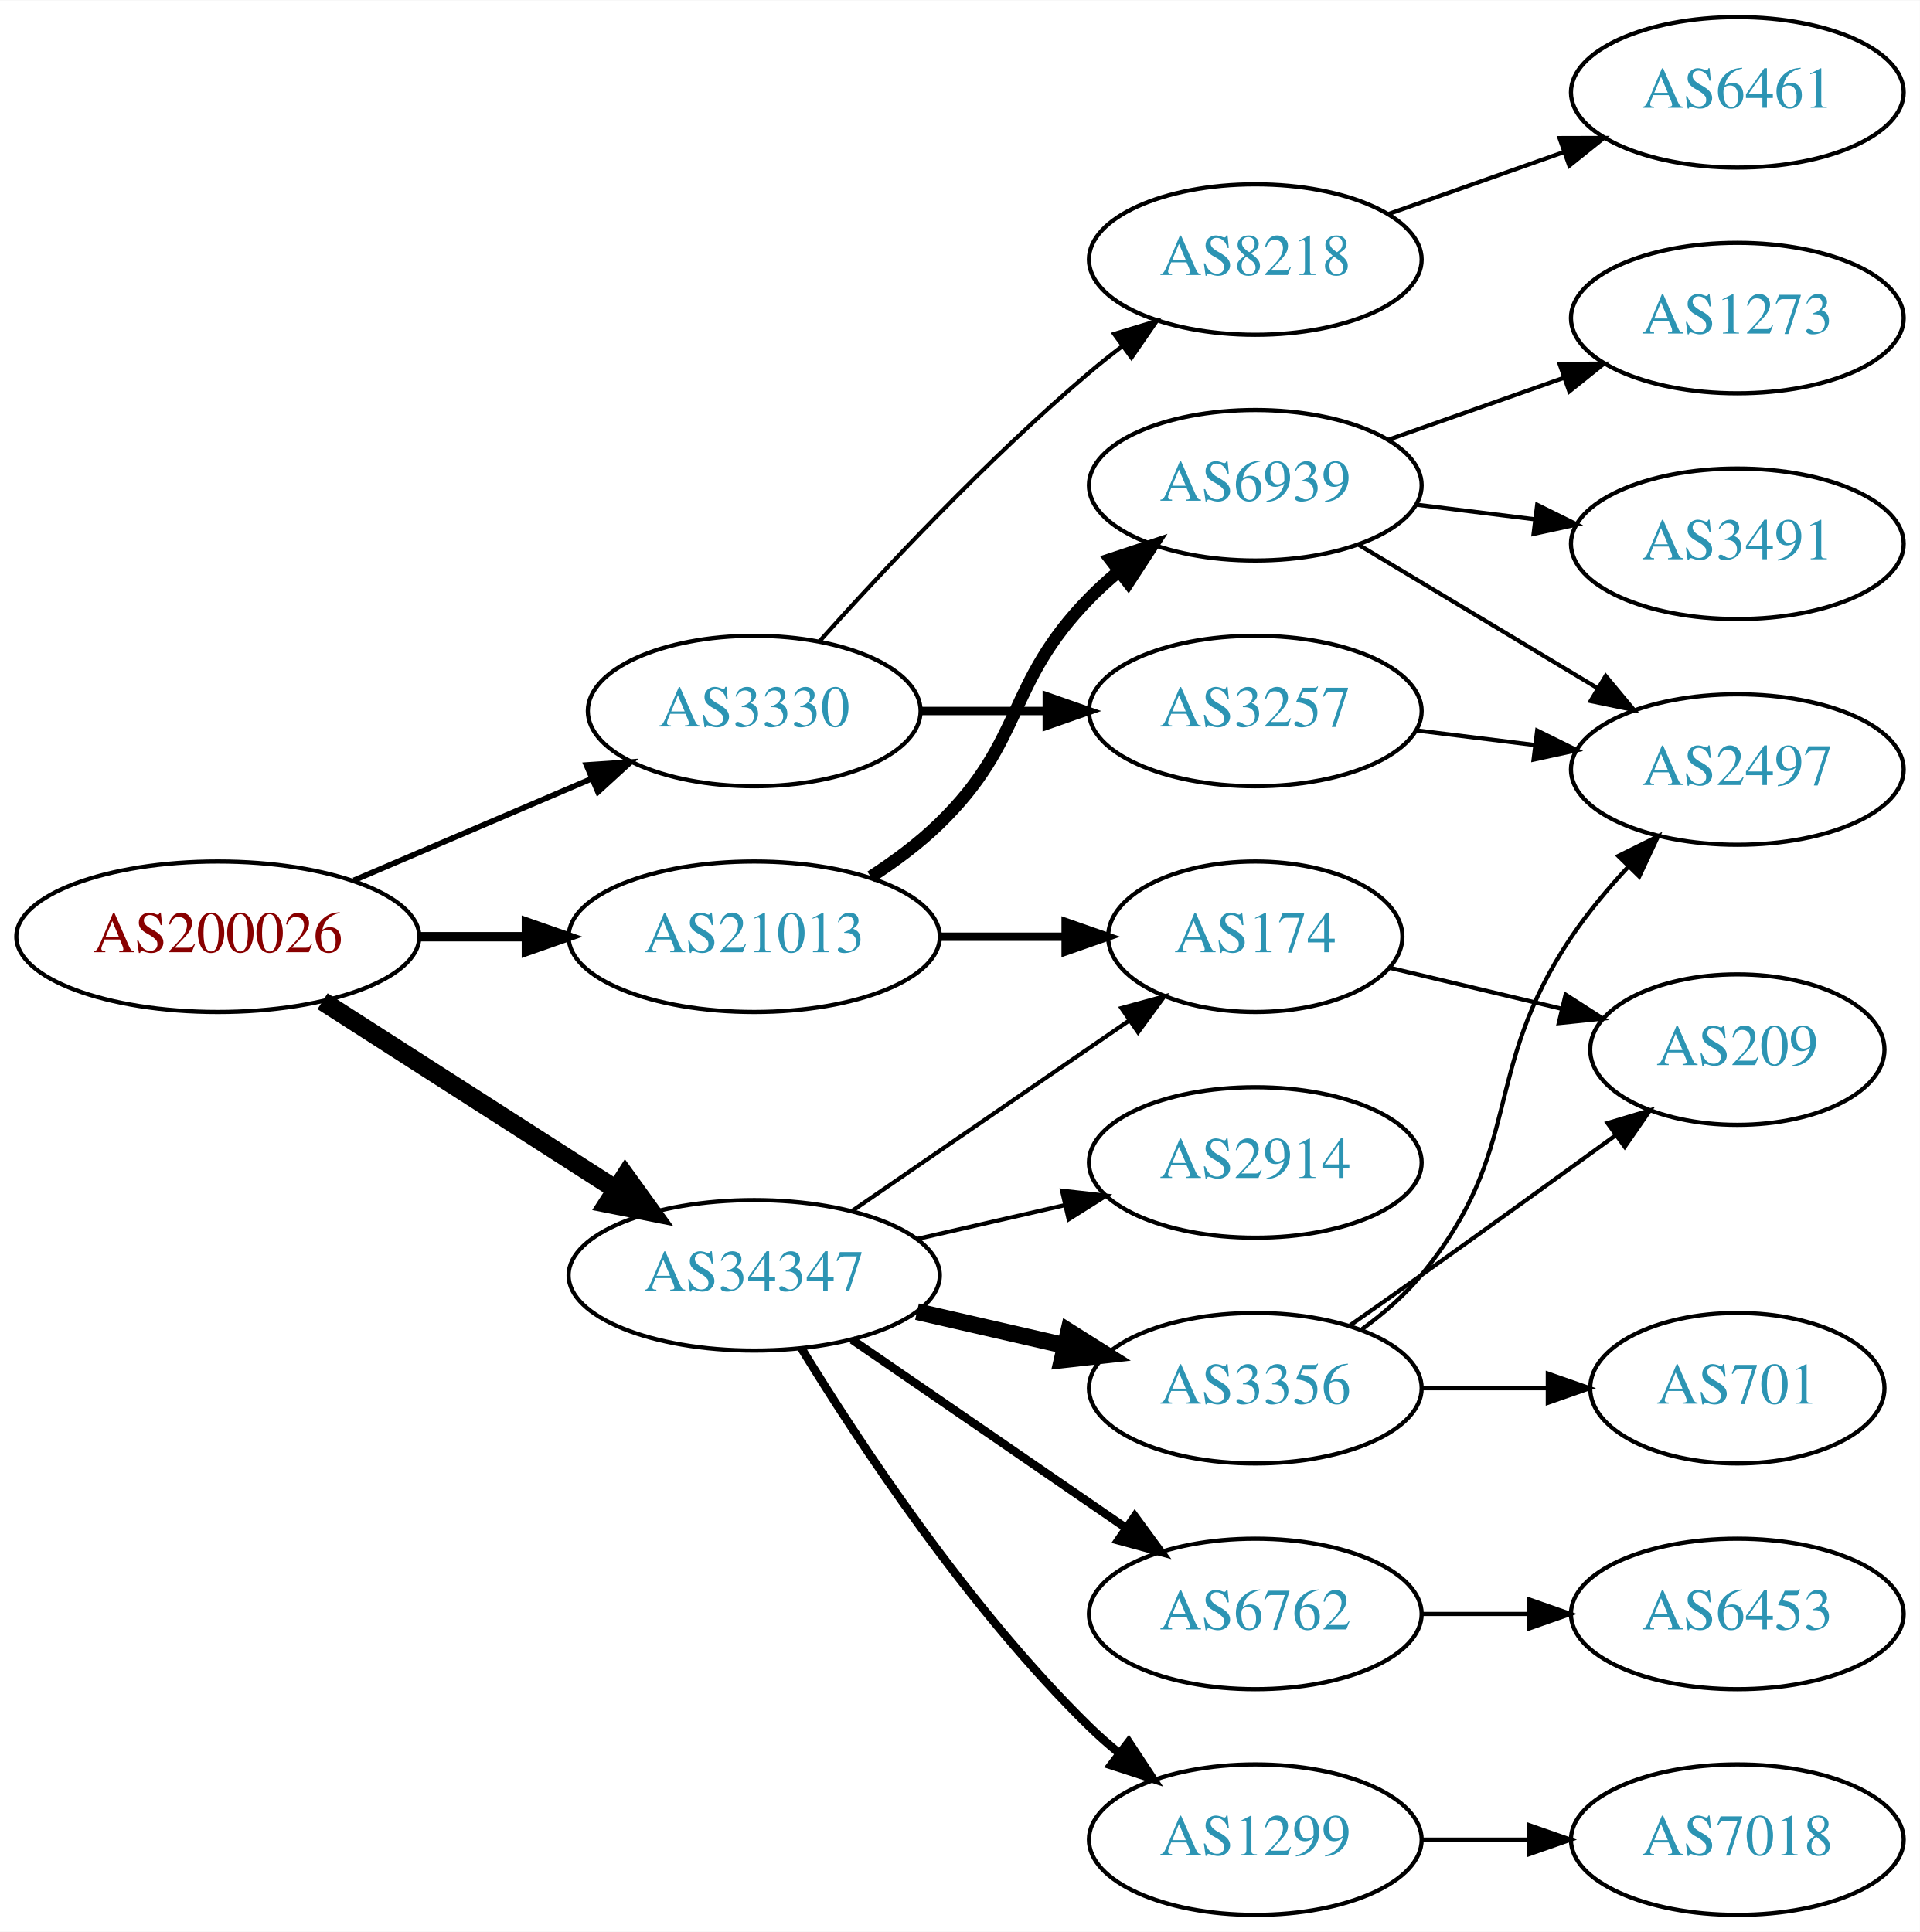
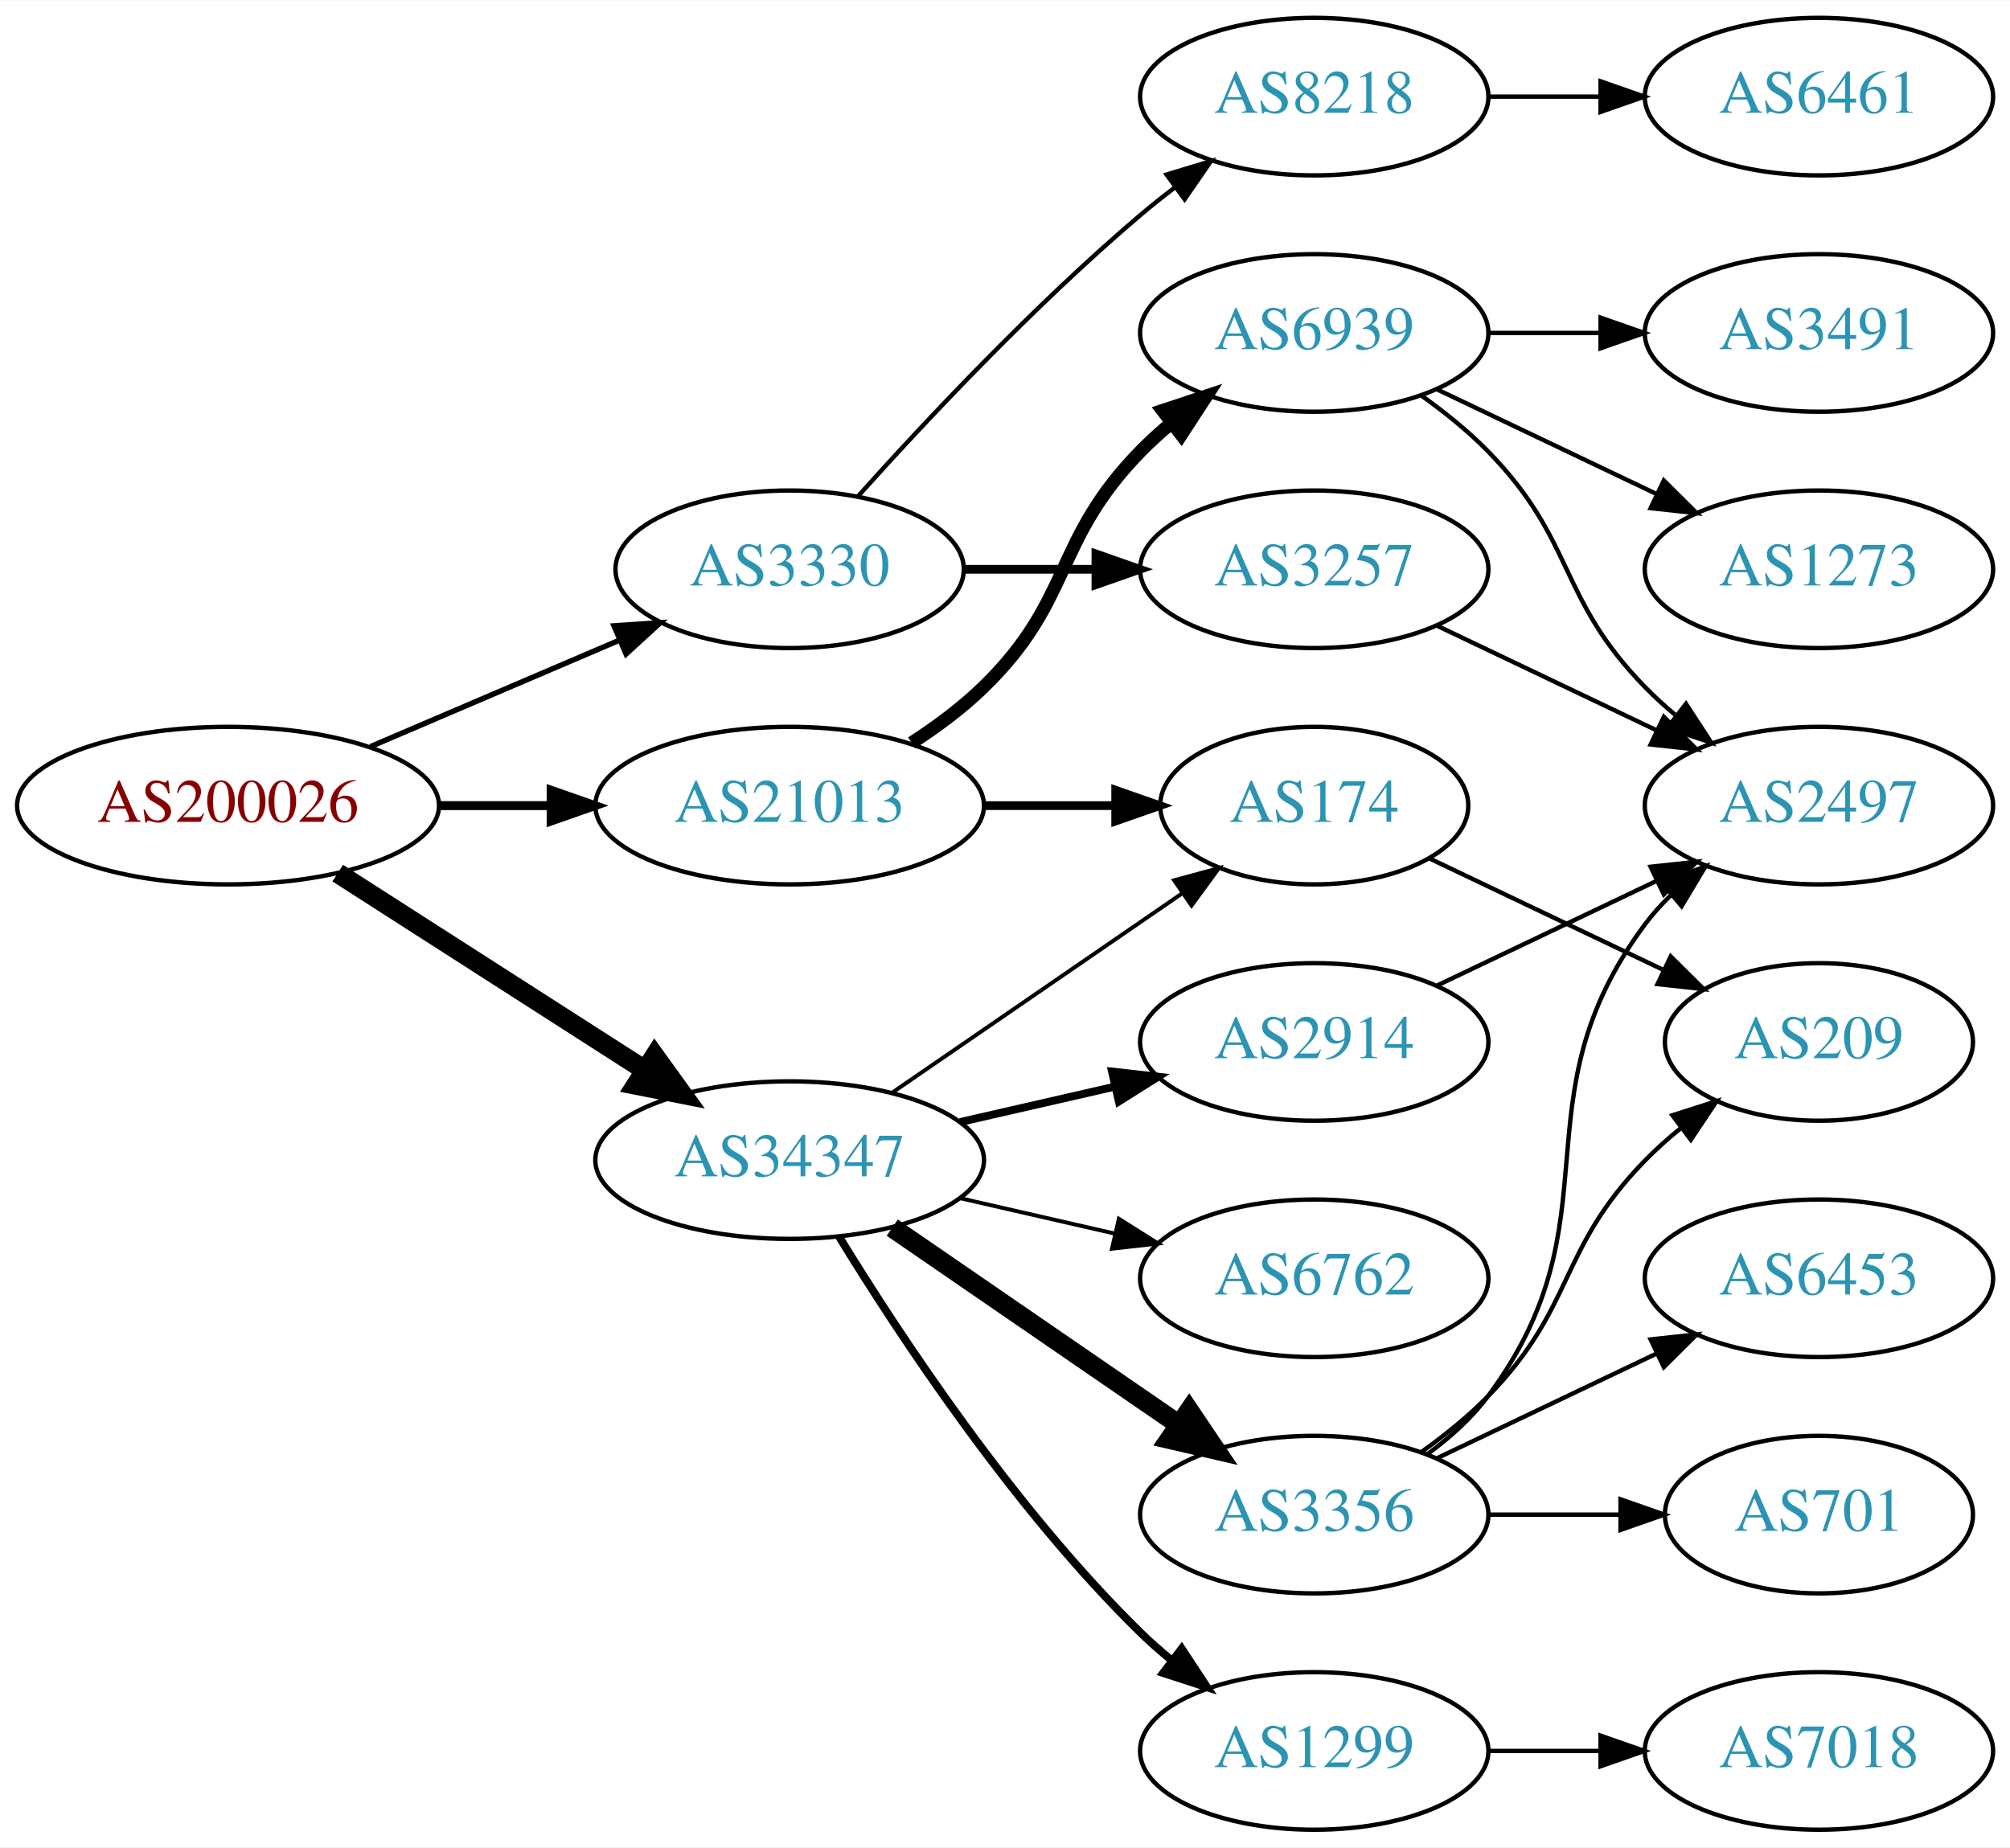
- <svg xmlns="http://www.w3.org/2000/svg" xmlns:xlink="http://www.w3.org/1999/xlink" width="459pt" height="462pt" viewBox="0.00 0.00 459.17 462.00">
-   <g id="graph0" class="graph" transform="scale(1 1) rotate(0) translate(4 458)">
-     <polygon fill="white" stroke="none" points="-4,4 -4,-458 455.17,-458 455.17,4 -4,4" />
+ <svg xmlns="http://www.w3.org/2000/svg" xmlns:xlink="http://www.w3.org/1999/xlink" width="459pt" height="422pt" viewBox="0.00 0.00 459.17 422.00">
+   <g id="graph0" class="graph" transform="scale(1 1) rotate(0) translate(4 418)">
+     <polygon fill="white" stroke="none" points="-4,4 -4,-418 455.17,-418 455.17,4 -4,4" />
    <g id="node1" class="node">
      <g id="a_node1">
        <a xlink:href="/asn/200026" xlink:title="AS200026 ~ Ortswaerme St. Johann in Tirol GmbH [AT]">
          <ellipse fill="#ffffff" stroke="black" cx="48.096" cy="-234" rx="48.192" ry="18" />
          <text text-anchor="middle" x="48.096" y="-230.3" font-family="Times,serif" font-size="14.00" fill="#880000">AS200026</text>
        </a>
      </g>
    </g>
    <g id="node2" class="node">
      <g id="a_node2">
        <a xlink:href="/asn/3330" xlink:title="AS3330 ~ Vienna, Austria [AT]">
          <ellipse fill="#ffffff" stroke="black" cx="176.388" cy="-288" rx="39.794" ry="18" />
          <text text-anchor="middle" x="176.388" y="-284.3" font-family="Times,serif" font-size="14.00" fill="#2c94b3">AS3330</text>
        </a>
      </g>
    </g>
    <g id="edge1" class="edge">
-       <path fill="none" stroke="black" stroke-width="1.35" d="M80.639,-247.487C97.776,-254.815 119.097,-263.931 137.172,-271.66" />
-       <polygon fill="black" stroke="black" stroke-width="1.35" points="136.262,-275.077 146.832,-275.79 139.014,-268.641 136.262,-275.077" />
+       <path fill="none" stroke="black" stroke-width="1.227" d="M80.639,-247.487C97.776,-254.815 119.097,-263.931 137.172,-271.66" />
+       <polygon fill="black" stroke="black" stroke-width="1.227" points="136.262,-275.077 146.832,-275.79 139.014,-268.641 136.262,-275.077" />
    </g>
    <g id="node3" class="node">
      <g id="a_node3">
        <a xlink:href="/asn/21013" xlink:title="AS21013 ~ Wels, AT [AT]">
          <ellipse fill="#ffffff" stroke="black" cx="176.388" cy="-234" rx="44.393" ry="18" />
          <text text-anchor="middle" x="176.388" y="-230.3" font-family="Times,serif" font-size="14.00" fill="#2c94b3">AS21013</text>
        </a>
      </g>
    </g>
    <g id="edge2" class="edge">
-       <path fill="none" stroke="black" stroke-width="2.25" d="M96.481,-234C104.742,-234 113.386,-234 121.799,-234" />
-       <polygon fill="black" stroke="black" stroke-width="2.25" points="121.904,-237.5 131.904,-234 121.904,-230.5 121.904,-237.5" />
+       <path fill="none" stroke="black" stroke-width="2.045" d="M96.481,-234C104.742,-234 113.386,-234 121.799,-234" />
+       <polygon fill="black" stroke="black" stroke-width="2.045" points="121.904,-237.5 131.904,-234 121.904,-230.5 121.904,-237.5" />
    </g>
    <g id="node4" class="node">
      <g id="a_node4">
        <a xlink:href="/asn/34347" xlink:title="AS34347 ~ Stadtwerke Hall in Tirol GmbH [AT]">
          <ellipse fill="#ffffff" stroke="black" cx="176.388" cy="-153" rx="44.393" ry="18" />
          <text text-anchor="middle" x="176.388" y="-149.3" font-family="Times,serif" font-size="14.00" fill="#2c94b3">AS34347</text>
        </a>
      </g>
    </g>
    <g id="edge3" class="edge">
      <path fill="none" stroke="black" stroke-width="4.5" d="M73.147,-218.574C93.024,-205.826 121.421,-187.613 143.246,-173.615" />
      <polygon fill="black" stroke="black" stroke-width="4.5" points="145.561,-176.808 151.853,-168.095 141.31,-170.179 145.561,-176.808" />
    </g>
    <g id="node5" class="node">
      <g id="a_node5">
+         <a xlink:href="/asn/8218" xlink:title="AS8218 ~ legacy Neotelecoms [FR]">
+           <ellipse fill="#ffffff" stroke="black" cx="296.23" cy="-396" rx="39.794" ry="18" />
+           <text text-anchor="middle" x="296.23" y="-392.3" font-family="Times,serif" font-size="14.00" fill="#2c94b3">AS8218</text>
+         </a>
+       </g>
+     </g>
+     <g id="edge4" class="edge">
+       <path fill="none" stroke="black" d="M192.034,-304.725C207.334,-321.765 232.432,-348.523 256.584,-369 259.081,-371.117 261.741,-373.232 264.453,-375.293" />
+       <polygon fill="black" stroke="black" points="262.489,-378.194 272.629,-381.266 266.619,-372.541 262.489,-378.194" />
+     </g>
+     <g id="node6" class="node">
+       <g id="a_node6">
        <a xlink:href="/asn/3257" xlink:title="AS3257 ~ GTT [DE]">
          <ellipse fill="#ffffff" stroke="black" cx="296.23" cy="-288" rx="39.794" ry="18" />
          <text text-anchor="middle" x="296.23" y="-284.3" font-family="Times,serif" font-size="14.00" fill="#2c94b3">AS3257</text>
        </a>
      </g>
    </g>
-     <g id="edge4" class="edge">
+     <g id="edge5" class="edge">
      <path fill="none" stroke="black" stroke-width="2" d="M216.3,-288C225.854,-288 236.203,-288 246.166,-288" />
      <polygon fill="black" stroke="black" stroke-width="2" points="246.358,-291.5 256.358,-288 246.358,-284.5 246.358,-291.5" />
    </g>
-     <g id="node6" class="node">
-       <g id="a_node6">
-         <a xlink:href="/asn/8218" xlink:title="AS8218 ~ legacy Neotelecoms [FR]">
-           <ellipse fill="#ffffff" stroke="black" cx="296.23" cy="-396" rx="39.794" ry="18" />
-           <text text-anchor="middle" x="296.23" y="-392.3" font-family="Times,serif" font-size="14.00" fill="#2c94b3">AS8218</text>
-         </a>
-       </g>
-     </g>
-     <g id="edge5" class="edge">
-       <path fill="none" stroke="black" d="M192.034,-304.725C207.334,-321.765 232.432,-348.523 256.584,-369 259.081,-371.117 261.741,-373.232 264.453,-375.293" />
-       <polygon fill="black" stroke="black" points="262.489,-378.194 272.629,-381.266 266.619,-372.541 262.489,-378.194" />
-     </g>
    <g id="node9" class="node">
      <g id="a_node9">
+         <a xlink:href="/asn/6939" xlink:title="AS6939 ~ Hurricane Electric LLC [US]">
+           <ellipse fill="#ffffff" stroke="black" cx="296.23" cy="-342" rx="39.794" ry="18" />
+           <text text-anchor="middle" x="296.23" y="-338.3" font-family="Times,serif" font-size="14.00" fill="#2c94b3">AS6939</text>
+         </a>
+       </g>
+     </g>
+     <g id="edge8" class="edge">
+       <path fill="none" stroke="black" stroke-width="3" d="M204.271,-248.329C209.996,-252.036 215.762,-256.318 220.584,-261 241.277,-281.094 236.411,-294.383 256.584,-315 258.676,-317.139 260.96,-319.218 263.337,-321.21" />
+       <polygon fill="black" stroke="black" stroke-width="3" points="261.58,-324.275 271.636,-327.611 265.855,-318.732 261.58,-324.275" />
+     </g>
+     <g id="node10" class="node">
+       <g id="a_node10">
        <a xlink:href="/asn/174" xlink:title="AS174 ~ Cogent Communications [US]">
          <ellipse fill="#ffffff" stroke="black" cx="296.23" cy="-234" rx="35.194" ry="18" />
          <text text-anchor="middle" x="296.23" y="-230.3" font-family="Times,serif" font-size="14.00" fill="#2c94b3">AS174</text>
        </a>
      </g>
    </g>
-     <g id="edge8" class="edge">
+     <g id="edge9" class="edge">
      <path fill="none" stroke="black" stroke-width="2" d="M220.599,-234C230.447,-234 240.926,-234 250.823,-234" />
      <polygon fill="black" stroke="black" stroke-width="2" points="250.875,-237.5 260.875,-234 250.875,-230.5 250.875,-237.5" />
    </g>
-     <g id="node10" class="node">
-       <g id="a_node10">
-         <a xlink:href="/asn/6939" xlink:title="AS6939 ~ Hurricane Electric LLC [US]">
-           <ellipse fill="#ffffff" stroke="black" cx="296.23" cy="-342" rx="39.794" ry="18" />
-           <text text-anchor="middle" x="296.23" y="-338.3" font-family="Times,serif" font-size="14.00" fill="#2c94b3">AS6939</text>
-         </a>
-       </g>
-     </g>
-     <g id="edge9" class="edge">
-       <path fill="none" stroke="black" stroke-width="3" d="M204.271,-248.329C209.996,-252.036 215.762,-256.318 220.584,-261 241.277,-281.094 236.411,-294.383 256.584,-315 258.676,-317.139 260.96,-319.218 263.337,-321.21" />
-       <polygon fill="black" stroke="black" stroke-width="3" points="261.58,-324.275 271.636,-327.611 265.855,-318.732 261.58,-324.275" />
-     </g>
-     <g id="edge18" class="edge">
-       <path fill="none" stroke="black" d="M199.83,-168.426C218.645,-181.359 245.642,-199.915 266.118,-213.99" />
-       <polygon fill="black" stroke="black" points="264.228,-216.937 274.451,-219.718 268.193,-211.169 264.228,-216.937" />
+     <g id="edge17" class="edge">
+       <path fill="none" stroke="black" stroke-width="0.9" d="M199.83,-168.426C218.645,-181.359 245.642,-199.915 266.118,-213.99" />
+       <polygon fill="black" stroke="black" stroke-width="0.9" points="264.228,-216.937 274.451,-219.718 268.193,-211.169 264.228,-216.937" />
    </g>
    <g id="node14" class="node">
      <g id="a_node14">
+         <a xlink:href="/asn/1299" xlink:title="AS1299 ~ Telia Carrier [EU]">
+           <ellipse fill="#ffffff" stroke="black" cx="296.23" cy="-18" rx="39.794" ry="18" />
+           <text text-anchor="middle" x="296.23" y="-14.3" font-family="Times,serif" font-size="14.00" fill="#2c94b3">AS1299</text>
+         </a>
+       </g>
+     </g>
+     <g id="edge14" class="edge">
+       <path fill="none" stroke="black" stroke-width="1.8" d="M187.653,-135.56C201.462,-113.009 227.651,-73.278 256.584,-45 258.724,-42.908 261.041,-40.863 263.441,-38.895" />
+       <polygon fill="black" stroke="black" stroke-width="1.8" points="265.951,-41.382 271.782,-32.536 261.708,-35.815 265.951,-41.382" />
+     </g>
+     <g id="node15" class="node">
+       <g id="a_node15">
        <a xlink:href="/asn/2914" xlink:title="AS2914 ~ NTT America, Inc. [US]">
          <ellipse fill="#ffffff" stroke="black" cx="296.23" cy="-180" rx="39.794" ry="18" />
          <text text-anchor="middle" x="296.23" y="-176.3" font-family="Times,serif" font-size="14.00" fill="#2c94b3">AS2914</text>
        </a>
      </g>
    </g>
-     <g id="edge14" class="edge">
-       <path fill="none" stroke="black" d="M215.322,-161.692C226.563,-164.267 238.976,-167.111 250.599,-169.774" />
-       <polygon fill="black" stroke="black" points="250.031,-173.235 260.56,-172.057 251.595,-166.412 250.031,-173.235" />
-     </g>
-     <g id="node15" class="node">
-       <g id="a_node15">
-         <a xlink:href="/asn/3356" xlink:title="AS3356 ~ LEVEL3 [US]">
-           <ellipse fill="#ffffff" stroke="black" cx="296.23" cy="-126" rx="39.794" ry="18" />
-           <text text-anchor="middle" x="296.23" y="-122.3" font-family="Times,serif" font-size="14.00" fill="#2c94b3">AS3356</text>
-         </a>
-       </g>
-     </g>
    <g id="edge15" class="edge">
-       <path fill="none" stroke="black" stroke-width="4" d="M215.322,-144.308C226.563,-141.733 238.976,-138.889 250.599,-136.226" />
-       <polygon fill="black" stroke="black" stroke-width="4" points="251.595,-139.588 260.56,-133.943 250.031,-132.765 251.595,-139.588" />
+       <path fill="none" stroke="black" stroke-width="1.8" d="M215.322,-161.692C226.563,-164.267 238.976,-167.111 250.599,-169.774" />
+       <polygon fill="black" stroke="black" stroke-width="1.8" points="250.031,-173.235 260.56,-172.057 251.595,-166.412 250.031,-173.235" />
    </g>
    <g id="node16" class="node">
      <g id="a_node16">
-         <a xlink:href="/asn/6762" xlink:title="AS6762 ~ TELECOM ITALIA SPARKLE S.p.A. [IT]">
+         <a xlink:href="/asn/3356" xlink:title="AS3356 ~ LEVEL3 [US]">
          <ellipse fill="#ffffff" stroke="black" cx="296.23" cy="-72" rx="39.794" ry="18" />
-           <text text-anchor="middle" x="296.23" y="-68.3" font-family="Times,serif" font-size="14.00" fill="#2c94b3">AS6762</text>
+           <text text-anchor="middle" x="296.23" y="-68.3" font-family="Times,serif" font-size="14.00" fill="#2c94b3">AS3356</text>
        </a>
      </g>
    </g>
    <g id="edge16" class="edge">
-       <path fill="none" stroke="black" stroke-width="2" d="M199.83,-137.574C218.412,-124.802 244.972,-106.545 265.352,-92.537" />
-       <polygon fill="black" stroke="black" stroke-width="2" points="267.408,-95.371 273.666,-86.822 263.443,-89.602 267.408,-95.371" />
+       <path fill="none" stroke="black" stroke-width="4.5" d="M199.83,-137.574C218.412,-124.802 244.972,-106.545 265.352,-92.537" />
+       <polygon fill="black" stroke="black" stroke-width="4.5" points="267.656,-95.731 273.666,-86.822 263.195,-89.242 267.656,-95.731" />
    </g>
    <g id="node17" class="node">
      <g id="a_node17">
-         <a xlink:href="/asn/1299" xlink:title="AS1299 ~ Telia Carrier [EU]">
-           <ellipse fill="#ffffff" stroke="black" cx="296.23" cy="-18" rx="39.794" ry="18" />
-           <text text-anchor="middle" x="296.23" y="-14.3" font-family="Times,serif" font-size="14.00" fill="#2c94b3">AS1299</text>
-         </a>
-       </g>
-     </g>
-     <g id="edge17" class="edge">
-       <path fill="none" stroke="black" stroke-width="2" d="M187.653,-135.56C201.462,-113.009 227.651,-73.278 256.584,-45 258.724,-42.908 261.041,-40.863 263.441,-38.895" />
-       <polygon fill="black" stroke="black" stroke-width="2" points="265.951,-41.382 271.782,-32.536 261.708,-35.815 265.951,-41.382" />
+         <a xlink:href="/asn/6762" xlink:title="AS6762 ~ TELECOM ITALIA SPARKLE S.p.A. [IT]">
+           <ellipse fill="#ffffff" stroke="black" cx="296.23" cy="-126" rx="39.794" ry="18" />
+           <text text-anchor="middle" x="296.23" y="-122.3" font-family="Times,serif" font-size="14.00" fill="#2c94b3">AS6762</text>
+         </a>
+       </g>
+     </g>
+     <g id="edge18" class="edge">
+       <path fill="none" stroke="black" stroke-width="0.9" d="M215.322,-144.308C226.563,-141.733 238.976,-138.889 250.599,-136.226" />
+       <polygon fill="black" stroke="black" stroke-width="0.9" points="251.595,-139.588 260.56,-133.943 250.031,-132.765 251.595,-139.588" />
    </g>
    <g id="node7" class="node">
      <g id="a_node7">
-         <a xlink:href="/asn/2497" xlink:title="AS2497 ~ Internet Initiative Japan Inc. [JP]">
-           <ellipse fill="#ffffff" stroke="black" cx="411.523" cy="-274" rx="39.794" ry="18" />
-           <text text-anchor="middle" x="411.523" y="-270.3" font-family="Times,serif" font-size="14.00" fill="#2c94b3">AS2497</text>
+         <a xlink:href="/asn/6461" xlink:title="AS6461 ~ Zayo Bandwidth [US]">
+           <ellipse fill="#ffffff" stroke="black" cx="411.523" cy="-396" rx="39.794" ry="18" />
+           <text text-anchor="middle" x="411.523" y="-392.3" font-family="Times,serif" font-size="14.00" fill="#2c94b3">AS6461</text>
        </a>
      </g>
    </g>
    <g id="edge6" class="edge">
-       <path fill="none" stroke="black" d="M334.64,-283.377C343.728,-282.254 353.566,-281.038 363.05,-279.866" />
-       <polygon fill="black" stroke="black" points="363.657,-283.318 373.152,-278.618 362.798,-276.371 363.657,-283.318" />
+       <path fill="none" stroke="black" d="M335.902,-396C344.105,-396 352.869,-396 361.401,-396" />
+       <polygon fill="black" stroke="black" points="361.641,-399.5 371.641,-396 361.641,-392.5 361.641,-399.5" />
    </g>
    <g id="node8" class="node">
      <g id="a_node8">
-         <a xlink:href="/asn/6461" xlink:title="AS6461 ~ Zayo Bandwidth [US]">
-           <ellipse fill="#ffffff" stroke="black" cx="411.523" cy="-436" rx="39.794" ry="18" />
-           <text text-anchor="middle" x="411.523" y="-432.3" font-family="Times,serif" font-size="14.00" fill="#2c94b3">AS6461</text>
+         <a xlink:href="/asn/2497" xlink:title="AS2497 ~ Internet Initiative Japan Inc. [JP]">
+           <ellipse fill="#ffffff" stroke="black" cx="411.523" cy="-234" rx="39.794" ry="18" />
+           <text text-anchor="middle" x="411.523" y="-230.3" font-family="Times,serif" font-size="14.00" fill="#2c94b3">AS2497</text>
        </a>
      </g>
    </g>
    <g id="edge7" class="edge">
-       <path fill="none" stroke="black" d="M328.188,-406.93C341.051,-411.472 356.157,-416.805 369.894,-421.655" />
-       <polygon fill="black" stroke="black" points="369.008,-425.054 379.603,-425.083 371.338,-418.453 369.008,-425.054" />
+       <path fill="none" stroke="black" d="M324.367,-275.066C339.361,-267.919 358.182,-258.948 374.405,-251.215" />
+       <polygon fill="black" stroke="black" points="376.087,-254.291 383.608,-246.829 373.075,-247.972 376.087,-254.291" />
+     </g>
+     <g id="edge11" class="edge">
+       <path fill="none" stroke="black" d="M320.824,-327.611C326.08,-323.852 331.412,-319.563 335.877,-315 356.049,-294.383 351.704,-281.617 371.877,-261 373.969,-258.861 376.253,-256.782 378.63,-254.79" />
+       <polygon fill="black" stroke="black" points="381.148,-257.268 386.929,-248.389 376.873,-251.725 381.148,-257.268" />
    </g>
    <g id="node11" class="node">
      <g id="a_node11">
-         <a xlink:href="/asn/209" xlink:title="AS209 ~ CenturyLink Communications, LLC [US]">
-           <ellipse fill="#ffffff" stroke="black" cx="411.523" cy="-207" rx="35.194" ry="18" />
-           <text text-anchor="middle" x="411.523" y="-203.3" font-family="Times,serif" font-size="14.00" fill="#2c94b3">AS209</text>
+         <a xlink:href="/asn/3491" xlink:title="AS3491 ~ PCCW Global, Inc. [US]">
+           <ellipse fill="#ffffff" stroke="black" cx="411.523" cy="-342" rx="39.794" ry="18" />
+           <text text-anchor="middle" x="411.523" y="-338.3" font-family="Times,serif" font-size="14.00" fill="#2c94b3">AS3491</text>
        </a>
      </g>
    </g>
    <g id="edge10" class="edge">
-       <path fill="none" stroke="black" d="M328.488,-226.551C341.118,-223.541 355.872,-220.024 369.358,-216.81" />
-       <polygon fill="black" stroke="black" points="370.451,-220.148 379.367,-214.425 368.828,-213.339 370.451,-220.148" />
-     </g>
-     <g id="edge12" class="edge">
-       <path fill="none" stroke="black" d="M320.98,-327.745C337.597,-317.771 359.993,-304.329 378.229,-293.383" />
-       <polygon fill="black" stroke="black" points="380.032,-296.384 386.804,-288.236 376.429,-290.382 380.032,-296.384" />
+       <path fill="none" stroke="black" d="M335.902,-342C344.105,-342 352.869,-342 361.401,-342" />
+       <polygon fill="black" stroke="black" points="361.641,-345.5 371.641,-342 361.641,-338.5 361.641,-345.5" />
    </g>
    <g id="node12" class="node">
      <g id="a_node12">
        <a xlink:href="/asn/1273" xlink:title="AS1273 ~ Vodafone Group PLC [EU]">
-           <ellipse fill="#ffffff" stroke="black" cx="411.523" cy="-382" rx="39.794" ry="18" />
-           <text text-anchor="middle" x="411.523" y="-378.3" font-family="Times,serif" font-size="14.00" fill="#2c94b3">AS1273</text>
-         </a>
-       </g>
-     </g>
-     <g id="edge11" class="edge">
-       <path fill="none" stroke="black" d="M328.188,-352.93C341.051,-357.472 356.157,-362.805 369.894,-367.655" />
-       <polygon fill="black" stroke="black" points="369.008,-371.054 379.603,-371.083 371.338,-364.453 369.008,-371.054" />
+           <ellipse fill="#ffffff" stroke="black" cx="411.523" cy="-288" rx="39.794" ry="18" />
+           <text text-anchor="middle" x="411.523" y="-284.3" font-family="Times,serif" font-size="14.00" fill="#2c94b3">AS1273</text>
+         </a>
+       </g>
+     </g>
+     <g id="edge12" class="edge">
+       <path fill="none" stroke="black" d="M324.367,-329.066C339.361,-321.919 358.182,-312.948 374.405,-305.215" />
+       <polygon fill="black" stroke="black" points="376.087,-308.291 383.608,-300.829 373.075,-301.972 376.087,-308.291" />
    </g>
    <g id="node13" class="node">
      <g id="a_node13">
-         <a xlink:href="/asn/3491" xlink:title="AS3491 ~ PCCW Global, Inc. [US]">
-           <ellipse fill="#ffffff" stroke="black" cx="411.523" cy="-328" rx="39.794" ry="18" />
-           <text text-anchor="middle" x="411.523" y="-324.3" font-family="Times,serif" font-size="14.00" fill="#2c94b3">AS3491</text>
+         <a xlink:href="/asn/209" xlink:title="AS209 ~ CenturyLink Communications, LLC [US]">
+           <ellipse fill="#ffffff" stroke="black" cx="411.523" cy="-180" rx="35.194" ry="18" />
+           <text text-anchor="middle" x="411.523" y="-176.3" font-family="Times,serif" font-size="14.00" fill="#2c94b3">AS209</text>
        </a>
      </g>
    </g>
    <g id="edge13" class="edge">
-       <path fill="none" stroke="black" d="M334.64,-337.377C343.728,-336.254 353.566,-335.038 363.05,-333.866" />
-       <polygon fill="black" stroke="black" points="363.657,-337.318 373.152,-332.618 362.798,-330.371 363.657,-337.318" />
-     </g>
-     <g id="edge21" class="edge">
-       <path fill="none" stroke="black" d="M321.811,-140.156C326.905,-143.872 331.919,-148.201 335.877,-153 360.941,-183.394 349.854,-201.335 371.877,-234 375.794,-239.81 380.595,-245.54 385.465,-250.768" />
-       <polygon fill="black" stroke="black" points="383.061,-253.316 392.553,-258.021 388.067,-248.423 383.061,-253.316" />
-     </g>
-     <g id="edge20" class="edge">
-       <path fill="none" stroke="black" d="M318.94,-141.074C324.476,-144.943 330.407,-149.111 335.877,-153 351.314,-163.975 368.443,-176.352 382.394,-186.485" />
-       <polygon fill="black" stroke="black" points="380.481,-189.421 390.627,-192.471 384.598,-183.759 380.481,-189.421" />
+       <path fill="none" stroke="black" d="M322.655,-221.881C338.398,-214.378 358.82,-204.644 376.013,-196.449" />
+       <polygon fill="black" stroke="black" points="377.662,-199.54 385.183,-192.078 374.65,-193.221 377.662,-199.54" />
    </g>
    <g id="node18" class="node">
      <g id="a_node18">
-         <a xlink:href="/asn/701" xlink:title="AS701 ~ UUNET [US]">
-           <ellipse fill="#ffffff" stroke="black" cx="411.523" cy="-126" rx="35.194" ry="18" />
-           <text text-anchor="middle" x="411.523" y="-122.3" font-family="Times,serif" font-size="14.00" fill="#2c94b3">AS701</text>
+         <a xlink:href="/asn/7018" xlink:title="AS7018 ~ AT&amp;T Services, Inc. [US]">
+           <ellipse fill="#ffffff" stroke="black" cx="411.523" cy="-18" rx="39.794" ry="18" />
+           <text text-anchor="middle" x="411.523" y="-14.3" font-family="Times,serif" font-size="14.00" fill="#2c94b3">AS7018</text>
        </a>
      </g>
    </g>
    <g id="edge19" class="edge">
-       <path fill="none" stroke="black" d="M335.902,-126C345.608,-126 356.098,-126 366.061,-126" />
-       <polygon fill="black" stroke="black" points="366.198,-129.5 376.198,-126 366.198,-122.5 366.198,-129.5" />
+       <path fill="none" stroke="black" d="M335.902,-18C344.105,-18 352.869,-18 361.401,-18" />
+       <polygon fill="black" stroke="black" points="361.641,-21.5 371.641,-18 361.641,-14.5 361.641,-21.5" />
+     </g>
+     <g id="edge20" class="edge">
+       <path fill="none" stroke="black" d="M324.367,-192.934C339.361,-200.081 358.182,-209.052 374.405,-216.785" />
+       <polygon fill="black" stroke="black" points="373.075,-220.028 383.608,-221.171 376.087,-213.709 373.075,-220.028" />
+     </g>
+     <g id="edge23" class="edge">
+       <path fill="none" stroke="black" d="M322.161,-85.882C327.237,-89.611 332.155,-94.016 335.877,-99 366.148,-139.542 341.605,-166.458 371.877,-207 373.621,-209.336 375.628,-211.545 377.792,-213.617" />
+       <polygon fill="black" stroke="black" points="375.67,-216.405 385.592,-220.118 380.151,-211.027 375.67,-216.405" />
+     </g>
+     <g id="edge21" class="edge">
+       <path fill="none" stroke="black" d="M320.824,-86.389C326.08,-90.148 331.412,-94.437 335.877,-99 356.049,-119.617 351.704,-132.383 371.877,-153 374.356,-155.534 377.102,-157.983 379.955,-160.304" />
+       <polygon fill="black" stroke="black" points="378.046,-163.248 388.14,-166.468 382.257,-157.657 378.046,-163.248" />
    </g>
    <g id="node19" class="node">
      <g id="a_node19">
        <a xlink:href="/asn/6453" xlink:title="AS6453 ~ TATA COMMUNICATIONS (AMERICA) INC [US]">
-           <ellipse fill="#ffffff" stroke="black" cx="411.523" cy="-72" rx="39.794" ry="18" />
-           <text text-anchor="middle" x="411.523" y="-68.3" font-family="Times,serif" font-size="14.00" fill="#2c94b3">AS6453</text>
+           <ellipse fill="#ffffff" stroke="black" cx="411.523" cy="-126" rx="39.794" ry="18" />
+           <text text-anchor="middle" x="411.523" y="-122.3" font-family="Times,serif" font-size="14.00" fill="#2c94b3">AS6453</text>
        </a>
      </g>
    </g>
    <g id="edge22" class="edge">
-       <path fill="none" stroke="black" d="M335.902,-72C344.105,-72 352.869,-72 361.401,-72" />
-       <polygon fill="black" stroke="black" points="361.641,-75.5 371.641,-72 361.641,-68.5 361.641,-75.5" />
+       <path fill="none" stroke="black" d="M324.367,-84.934C339.361,-92.081 358.182,-101.052 374.405,-108.785" />
+       <polygon fill="black" stroke="black" points="373.075,-112.028 383.608,-113.171 376.087,-105.709 373.075,-112.028" />
    </g>
    <g id="node20" class="node">
      <g id="a_node20">
-         <a xlink:href="/asn/7018" xlink:title="AS7018 ~ AT&amp;T Services, Inc. [US]">
-           <ellipse fill="#ffffff" stroke="black" cx="411.523" cy="-18" rx="39.794" ry="18" />
-           <text text-anchor="middle" x="411.523" y="-14.3" font-family="Times,serif" font-size="14.00" fill="#2c94b3">AS7018</text>
-         </a>
-       </g>
-     </g>
-     <g id="edge23" class="edge">
-       <path fill="none" stroke="black" d="M335.902,-18C344.105,-18 352.869,-18 361.401,-18" />
-       <polygon fill="black" stroke="black" points="361.641,-21.5 371.641,-18 361.641,-14.5 361.641,-21.5" />
+         <a xlink:href="/asn/701" xlink:title="AS701 ~ UUNET [US]">
+           <ellipse fill="#ffffff" stroke="black" cx="411.523" cy="-72" rx="35.194" ry="18" />
+           <text text-anchor="middle" x="411.523" y="-68.3" font-family="Times,serif" font-size="14.00" fill="#2c94b3">AS701</text>
+         </a>
+       </g>
+     </g>
+     <g id="edge24" class="edge">
+       <path fill="none" stroke="black" d="M335.902,-72C345.608,-72 356.098,-72 366.061,-72" />
+       <polygon fill="black" stroke="black" points="366.198,-75.5 376.198,-72 366.198,-68.5 366.198,-75.5" />
    </g>
  </g>
</svg>
